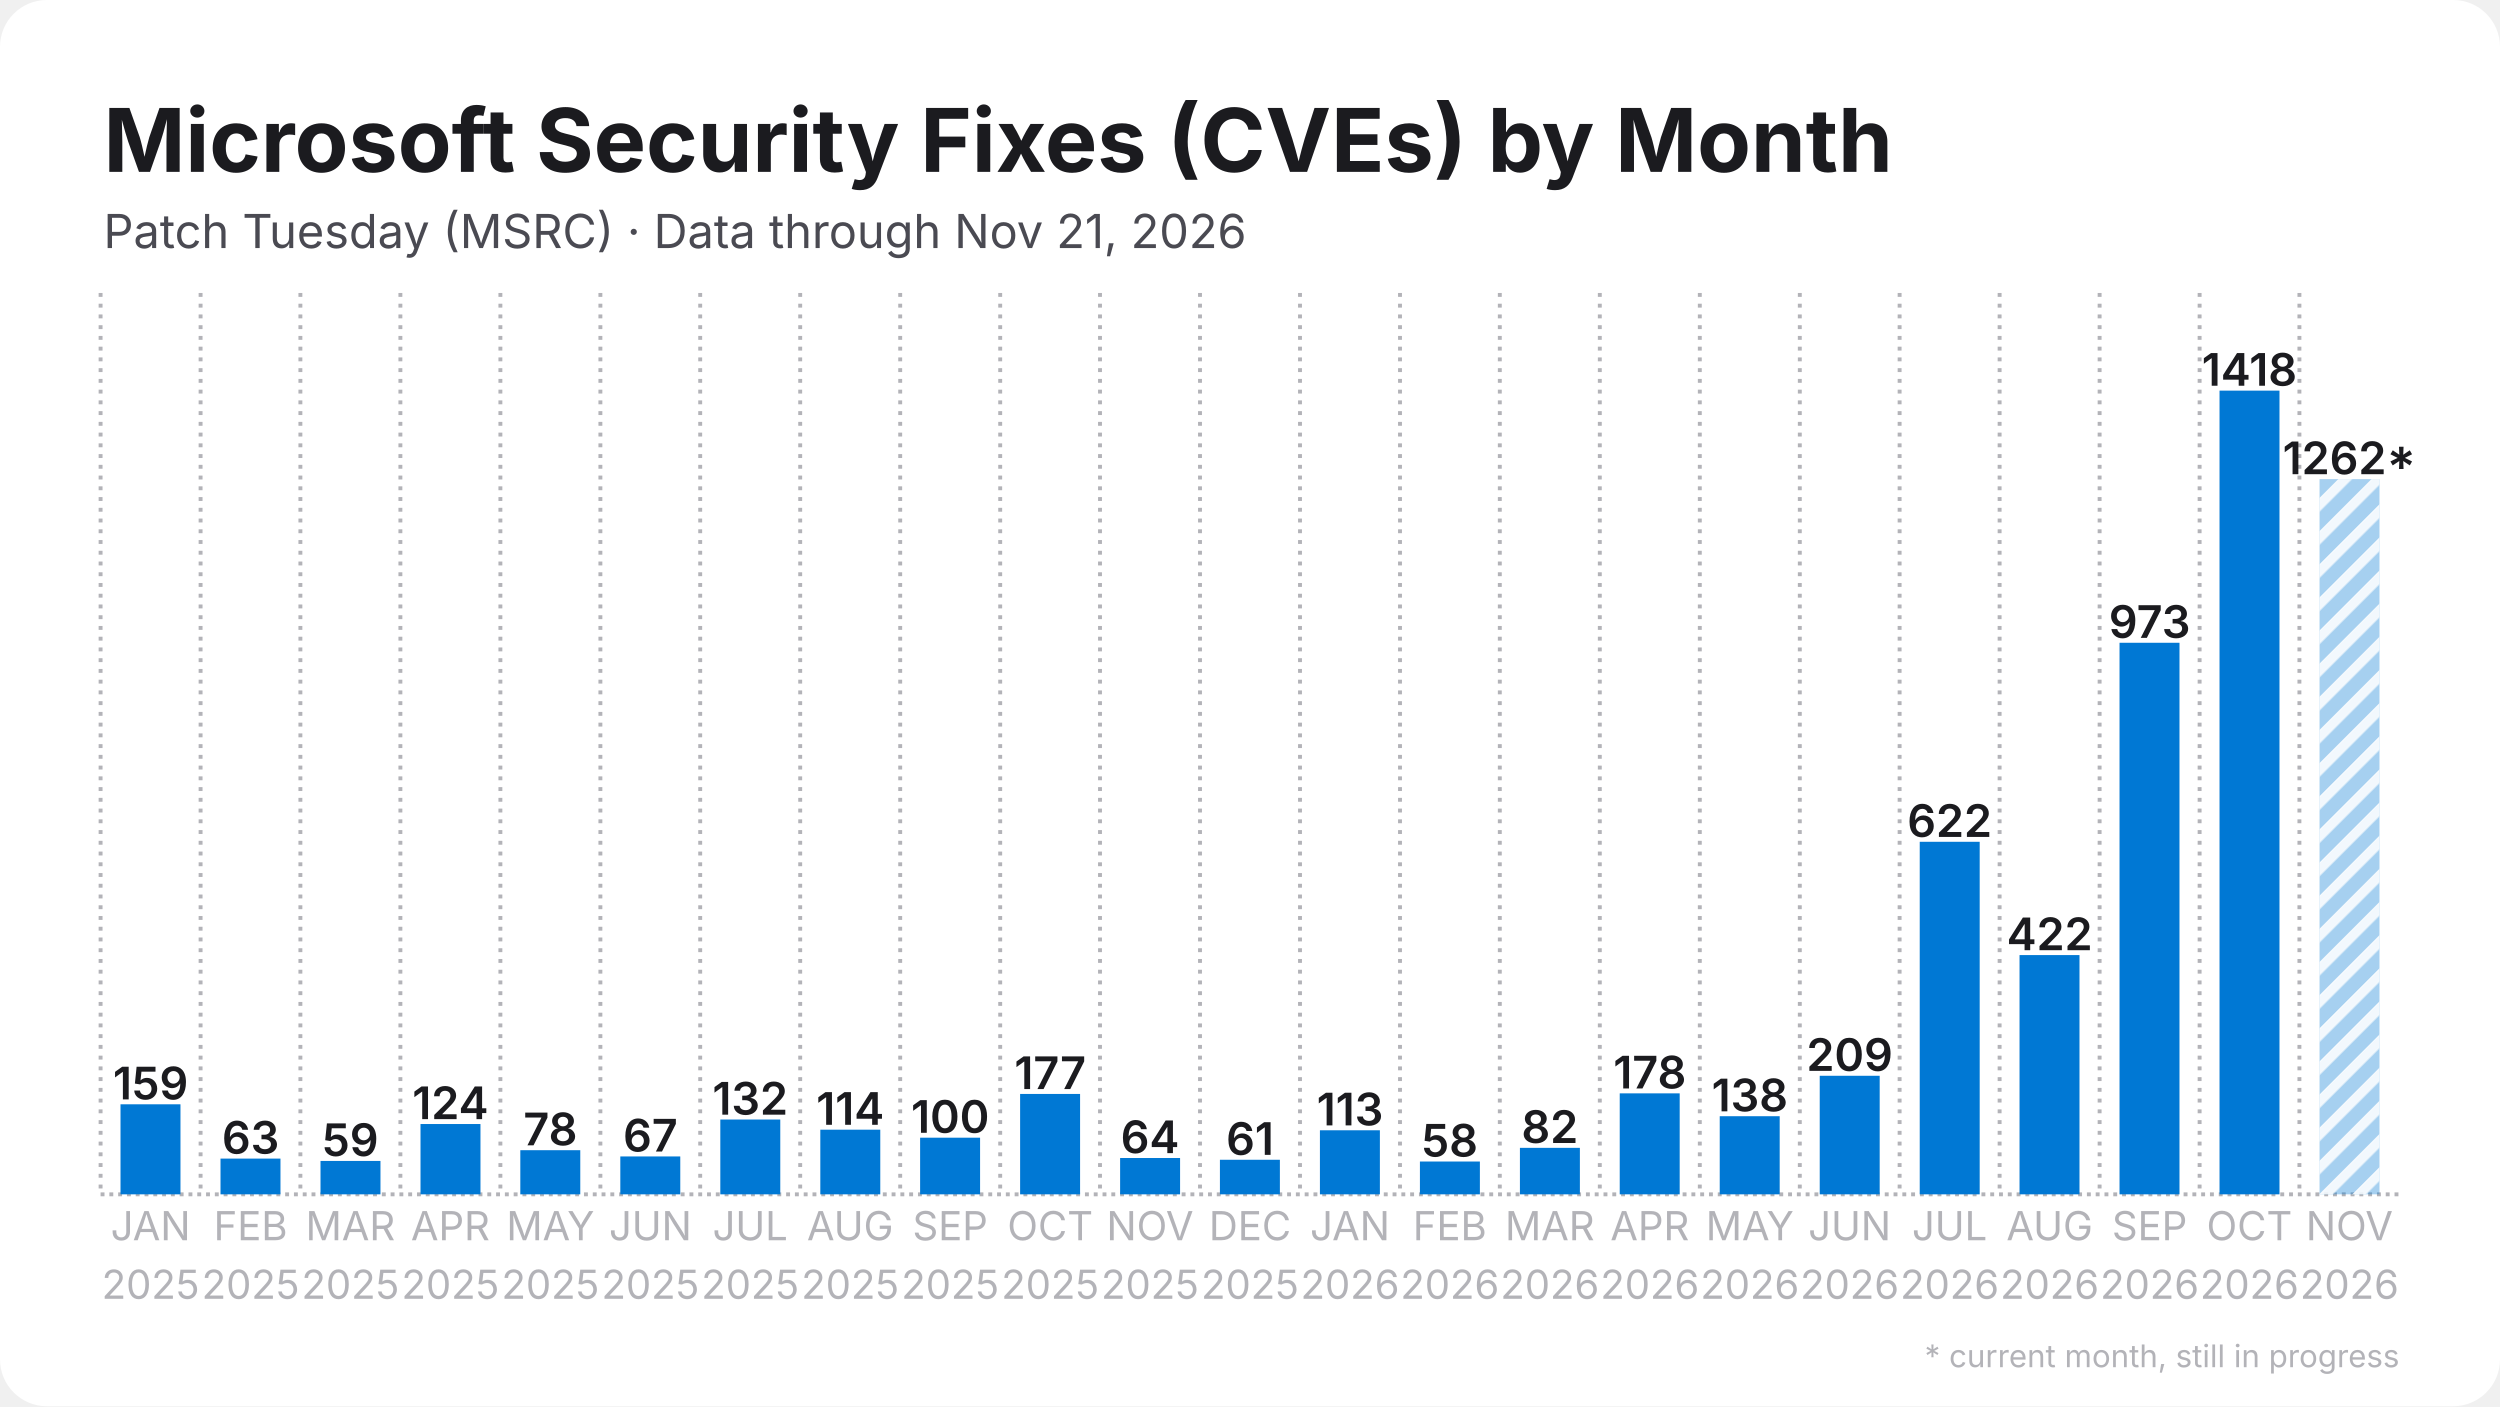
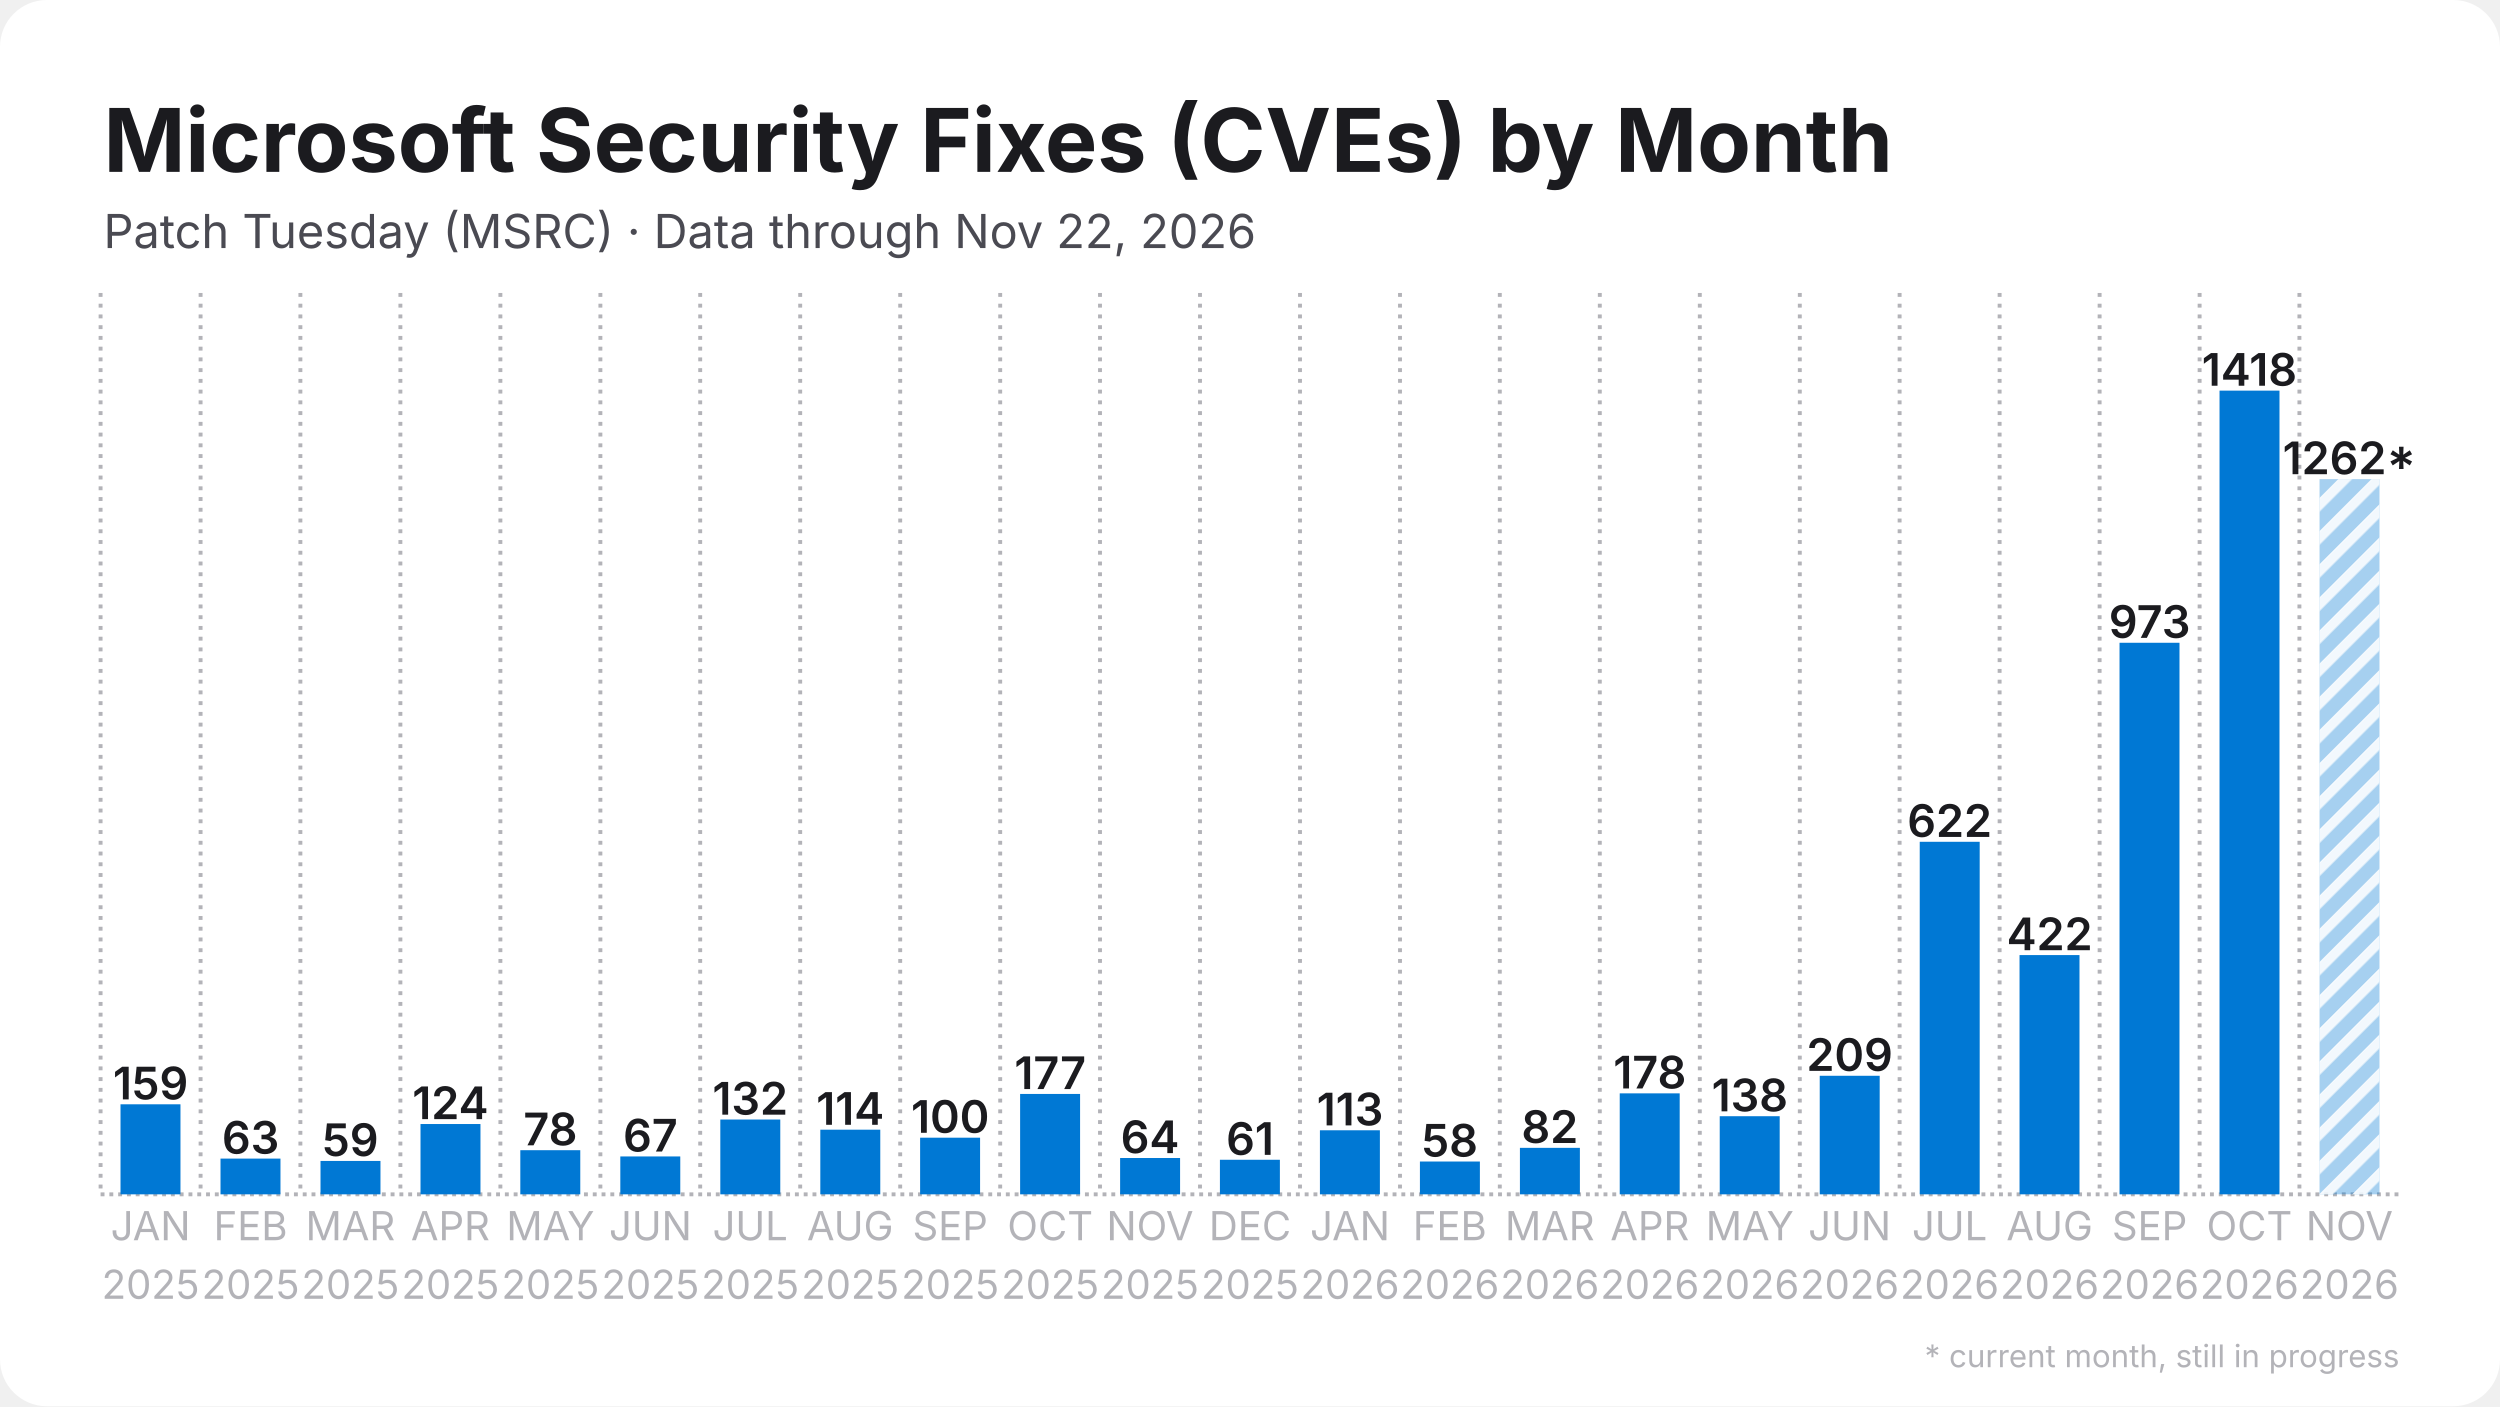
<svg xmlns="http://www.w3.org/2000/svg" width="1280" height="720" viewBox="0 0 1280 720">
  <rect width="1280" height="720" rx="24" fill="#ffffff" />
  <defs>
    <pattern id="stripes" width="12" height="12" patternUnits="userSpaceOnUse" patternTransform="rotate(45)">
      <rect width="12" height="12" fill="none" />
      <rect width="5" height="12" fill="#ffffff" opacity="0.85" />
    </pattern>
  </defs>
  <line x1="51.5" y1="611.5" x2="1228.5" y2="611.5" stroke="#b3b3b8" stroke-width="2" stroke-dasharray="2 2.5" />
  <line x1="51.5" y1="150.0" x2="51.5" y2="611.5" stroke="#b3b3b8" stroke-width="2" stroke-dasharray="2 3.5" />
  <line x1="102.7" y1="150.0" x2="102.7" y2="611.5" stroke="#b3b3b8" stroke-width="2" stroke-dasharray="2 3.5" />
  <line x1="153.8" y1="150.0" x2="153.8" y2="611.5" stroke="#b3b3b8" stroke-width="2" stroke-dasharray="2 3.5" />
  <line x1="205.0" y1="150.0" x2="205.0" y2="611.5" stroke="#b3b3b8" stroke-width="2" stroke-dasharray="2 3.5" />
  <line x1="256.2" y1="150.0" x2="256.2" y2="611.5" stroke="#b3b3b8" stroke-width="2" stroke-dasharray="2 3.5" />
  <line x1="307.4" y1="150.0" x2="307.4" y2="611.5" stroke="#b3b3b8" stroke-width="2" stroke-dasharray="2 3.5" />
  <line x1="358.5" y1="150.0" x2="358.5" y2="611.5" stroke="#b3b3b8" stroke-width="2" stroke-dasharray="2 3.5" />
  <line x1="409.7" y1="150.0" x2="409.7" y2="611.5" stroke="#b3b3b8" stroke-width="2" stroke-dasharray="2 3.5" />
  <line x1="460.9" y1="150.0" x2="460.9" y2="611.5" stroke="#b3b3b8" stroke-width="2" stroke-dasharray="2 3.5" />
  <line x1="512.1" y1="150.0" x2="512.1" y2="611.5" stroke="#b3b3b8" stroke-width="2" stroke-dasharray="2 3.5" />
  <line x1="563.2" y1="150.0" x2="563.2" y2="611.5" stroke="#b3b3b8" stroke-width="2" stroke-dasharray="2 3.5" />
  <line x1="614.4" y1="150.0" x2="614.4" y2="611.5" stroke="#b3b3b8" stroke-width="2" stroke-dasharray="2 3.5" />
  <line x1="665.6" y1="150.0" x2="665.6" y2="611.5" stroke="#b3b3b8" stroke-width="2" stroke-dasharray="2 3.5" />
  <line x1="716.8" y1="150.0" x2="716.8" y2="611.5" stroke="#b3b3b8" stroke-width="2" stroke-dasharray="2 3.5" />
  <line x1="767.9" y1="150.0" x2="767.9" y2="611.5" stroke="#b3b3b8" stroke-width="2" stroke-dasharray="2 3.5" />
  <line x1="819.1" y1="150.0" x2="819.1" y2="611.5" stroke="#b3b3b8" stroke-width="2" stroke-dasharray="2 3.5" />
  <line x1="870.3" y1="150.0" x2="870.3" y2="611.5" stroke="#b3b3b8" stroke-width="2" stroke-dasharray="2 3.5" />
  <line x1="921.5" y1="150.0" x2="921.5" y2="611.5" stroke="#b3b3b8" stroke-width="2" stroke-dasharray="2 3.5" />
  <line x1="972.6" y1="150.0" x2="972.6" y2="611.5" stroke="#b3b3b8" stroke-width="2" stroke-dasharray="2 3.5" />
  <line x1="1023.8" y1="150.0" x2="1023.8" y2="611.5" stroke="#b3b3b8" stroke-width="2" stroke-dasharray="2 3.5" />
  <line x1="1075.0" y1="150.0" x2="1075.0" y2="611.5" stroke="#b3b3b8" stroke-width="2" stroke-dasharray="2 3.5" />
  <line x1="1126.2" y1="150.0" x2="1126.2" y2="611.5" stroke="#b3b3b8" stroke-width="2" stroke-dasharray="2 3.5" />
  <line x1="1177.3" y1="150.0" x2="1177.3" y2="611.5" stroke="#b3b3b8" stroke-width="2" stroke-dasharray="2 3.5" />
  <rect x="61.7" y="565.4" width="30.7" height="46.1" fill="#0078d4" />
  <text x="77.1" y="562.9" text-anchor="middle" font-family="Inter, Segoe UI, Helvetica, Arial, sans-serif" font-size="23.0" font-weight="600" fill="#1b1b1f">159</text>
  <rect x="112.9" y="593.2" width="30.7" height="18.3" fill="#0078d4" />
  <text x="128.3" y="590.7" text-anchor="middle" font-family="Inter, Segoe UI, Helvetica, Arial, sans-serif" font-size="23.0" font-weight="600" fill="#1b1b1f">63</text>
  <rect x="164.1" y="594.4" width="30.7" height="17.1" fill="#0078d4" />
  <text x="179.4" y="591.9" text-anchor="middle" font-family="Inter, Segoe UI, Helvetica, Arial, sans-serif" font-size="23.0" font-weight="600" fill="#1b1b1f">59</text>
  <rect x="215.3" y="575.5" width="30.7" height="36.0" fill="#0078d4" />
  <text x="230.6" y="573.0" text-anchor="middle" font-family="Inter, Segoe UI, Helvetica, Arial, sans-serif" font-size="23.0" font-weight="600" fill="#1b1b1f">124</text>
  <rect x="266.4" y="588.9" width="30.7" height="22.6" fill="#0078d4" />
  <text x="281.8" y="586.4" text-anchor="middle" font-family="Inter, Segoe UI, Helvetica, Arial, sans-serif" font-size="23.0" font-weight="600" fill="#1b1b1f">78</text>
  <rect x="317.6" y="592.1" width="30.7" height="19.4" fill="#0078d4" />
  <text x="333.0" y="589.6" text-anchor="middle" font-family="Inter, Segoe UI, Helvetica, Arial, sans-serif" font-size="23.0" font-weight="600" fill="#1b1b1f">67</text>
  <rect x="368.8" y="573.2" width="30.7" height="38.3" fill="#0078d4" />
  <text x="384.1" y="570.7" text-anchor="middle" font-family="Inter, Segoe UI, Helvetica, Arial, sans-serif" font-size="23.0" font-weight="600" fill="#1b1b1f">132</text>
  <rect x="420.0" y="578.4" width="30.7" height="33.1" fill="#0078d4" />
  <text x="435.3" y="575.9" text-anchor="middle" font-family="Inter, Segoe UI, Helvetica, Arial, sans-serif" font-size="23.0" font-weight="600" fill="#1b1b1f">114</text>
  <rect x="471.1" y="582.5" width="30.7" height="29.0" fill="#0078d4" />
  <text x="486.5" y="580.0" text-anchor="middle" font-family="Inter, Segoe UI, Helvetica, Arial, sans-serif" font-size="23.0" font-weight="600" fill="#1b1b1f">100</text>
  <rect x="522.3" y="560.1" width="30.7" height="51.4" fill="#0078d4" />
  <text x="537.7" y="557.6" text-anchor="middle" font-family="Inter, Segoe UI, Helvetica, Arial, sans-serif" font-size="23.0" font-weight="600" fill="#1b1b1f">177</text>
  <rect x="573.5" y="592.9" width="30.7" height="18.6" fill="#0078d4" />
  <text x="588.8" y="590.4" text-anchor="middle" font-family="Inter, Segoe UI, Helvetica, Arial, sans-serif" font-size="23.0" font-weight="600" fill="#1b1b1f">64</text>
  <rect x="624.6" y="593.8" width="30.7" height="17.7" fill="#0078d4" />
  <text x="640.0" y="591.3" text-anchor="middle" font-family="Inter, Segoe UI, Helvetica, Arial, sans-serif" font-size="23.0" font-weight="600" fill="#1b1b1f">61</text>
  <rect x="675.8" y="578.7" width="30.7" height="32.8" fill="#0078d4" />
  <text x="691.2" y="576.2" text-anchor="middle" font-family="Inter, Segoe UI, Helvetica, Arial, sans-serif" font-size="23.0" font-weight="600" fill="#1b1b1f">113</text>
  <rect x="727.0" y="594.7" width="30.7" height="16.8" fill="#0078d4" />
  <text x="742.3" y="592.2" text-anchor="middle" font-family="Inter, Segoe UI, Helvetica, Arial, sans-serif" font-size="23.0" font-weight="600" fill="#1b1b1f">58</text>
  <rect x="778.2" y="587.7" width="30.7" height="23.8" fill="#0078d4" />
  <text x="793.5" y="585.2" text-anchor="middle" font-family="Inter, Segoe UI, Helvetica, Arial, sans-serif" font-size="23.0" font-weight="600" fill="#1b1b1f">82</text>
  <rect x="829.3" y="559.8" width="30.7" height="51.7" fill="#0078d4" />
  <text x="844.7" y="557.3" text-anchor="middle" font-family="Inter, Segoe UI, Helvetica, Arial, sans-serif" font-size="23.0" font-weight="600" fill="#1b1b1f">178</text>
  <rect x="880.5" y="571.5" width="30.7" height="40.0" fill="#0078d4" />
  <text x="895.9" y="569.0" text-anchor="middle" font-family="Inter, Segoe UI, Helvetica, Arial, sans-serif" font-size="23.0" font-weight="600" fill="#1b1b1f">138</text>
  <rect x="931.7" y="550.8" width="30.7" height="60.7" fill="#0078d4" />
  <text x="947.0" y="548.3" text-anchor="middle" font-family="Inter, Segoe UI, Helvetica, Arial, sans-serif" font-size="23.0" font-weight="600" fill="#1b1b1f">209</text>
  <rect x="982.9" y="431.0" width="30.7" height="180.5" fill="#0078d4" />
  <text x="998.2" y="428.5" text-anchor="middle" font-family="Inter, Segoe UI, Helvetica, Arial, sans-serif" font-size="23.0" font-weight="600" fill="#1b1b1f">622</text>
  <rect x="1034.0" y="489.0" width="30.7" height="122.5" fill="#0078d4" />
  <text x="1049.4" y="486.5" text-anchor="middle" font-family="Inter, Segoe UI, Helvetica, Arial, sans-serif" font-size="23.0" font-weight="600" fill="#1b1b1f">422</text>
  <rect x="1085.2" y="329.1" width="30.7" height="282.4" fill="#0078d4" />
  <text x="1100.6" y="326.6" text-anchor="middle" font-family="Inter, Segoe UI, Helvetica, Arial, sans-serif" font-size="23.0" font-weight="600" fill="#1b1b1f">973</text>
  <rect x="1136.4" y="200.0" width="30.7" height="411.5" fill="#0078d4" />
  <text x="1151.7" y="197.5" text-anchor="middle" font-family="Inter, Segoe UI, Helvetica, Arial, sans-serif" font-size="23.0" font-weight="600" fill="#1b1b1f">1418</text>
  <rect x="1187.6" y="245.3" width="30.7" height="366.2" fill="#0078d4" opacity="0.35" />
  <rect x="1187.6" y="245.3" width="30.7" height="366.2" fill="url(#stripes)" />
  <text x="1202.9" y="242.8" text-anchor="middle" font-family="Inter, Segoe UI, Helvetica, Arial, sans-serif" font-size="23.0" font-weight="600" fill="#1b1b1f">1262*</text>
  <text x="77.1" y="635" text-anchor="middle" font-family="Inter, Segoe UI, Helvetica, Arial, sans-serif" font-size="20.5" fill="#b3b3b8">JAN</text>
  <text x="77.1" y="665" text-anchor="middle" font-family="Inter, Segoe UI, Helvetica, Arial, sans-serif" font-size="20.5" fill="#b3b3b8">2025</text>
  <text x="128.3" y="635" text-anchor="middle" font-family="Inter, Segoe UI, Helvetica, Arial, sans-serif" font-size="20.5" fill="#b3b3b8">FEB</text>
  <text x="128.3" y="665" text-anchor="middle" font-family="Inter, Segoe UI, Helvetica, Arial, sans-serif" font-size="20.5" fill="#b3b3b8">2025</text>
  <text x="179.4" y="635" text-anchor="middle" font-family="Inter, Segoe UI, Helvetica, Arial, sans-serif" font-size="20.5" fill="#b3b3b8">MAR</text>
  <text x="179.4" y="665" text-anchor="middle" font-family="Inter, Segoe UI, Helvetica, Arial, sans-serif" font-size="20.5" fill="#b3b3b8">2025</text>
  <text x="230.6" y="635" text-anchor="middle" font-family="Inter, Segoe UI, Helvetica, Arial, sans-serif" font-size="20.5" fill="#b3b3b8">APR</text>
  <text x="230.6" y="665" text-anchor="middle" font-family="Inter, Segoe UI, Helvetica, Arial, sans-serif" font-size="20.5" fill="#b3b3b8">2025</text>
  <text x="281.8" y="635" text-anchor="middle" font-family="Inter, Segoe UI, Helvetica, Arial, sans-serif" font-size="20.5" fill="#b3b3b8">MAY</text>
  <text x="281.8" y="665" text-anchor="middle" font-family="Inter, Segoe UI, Helvetica, Arial, sans-serif" font-size="20.5" fill="#b3b3b8">2025</text>
  <text x="333.0" y="635" text-anchor="middle" font-family="Inter, Segoe UI, Helvetica, Arial, sans-serif" font-size="20.5" fill="#b3b3b8">JUN</text>
  <text x="333.0" y="665" text-anchor="middle" font-family="Inter, Segoe UI, Helvetica, Arial, sans-serif" font-size="20.5" fill="#b3b3b8">2025</text>
  <text x="384.1" y="635" text-anchor="middle" font-family="Inter, Segoe UI, Helvetica, Arial, sans-serif" font-size="20.5" fill="#b3b3b8">JUL</text>
  <text x="384.1" y="665" text-anchor="middle" font-family="Inter, Segoe UI, Helvetica, Arial, sans-serif" font-size="20.5" fill="#b3b3b8">2025</text>
  <text x="435.3" y="635" text-anchor="middle" font-family="Inter, Segoe UI, Helvetica, Arial, sans-serif" font-size="20.5" fill="#b3b3b8">AUG</text>
  <text x="435.3" y="665" text-anchor="middle" font-family="Inter, Segoe UI, Helvetica, Arial, sans-serif" font-size="20.5" fill="#b3b3b8">2025</text>
  <text x="486.5" y="635" text-anchor="middle" font-family="Inter, Segoe UI, Helvetica, Arial, sans-serif" font-size="20.5" fill="#b3b3b8">SEP</text>
  <text x="486.5" y="665" text-anchor="middle" font-family="Inter, Segoe UI, Helvetica, Arial, sans-serif" font-size="20.5" fill="#b3b3b8">2025</text>
  <text x="537.7" y="635" text-anchor="middle" font-family="Inter, Segoe UI, Helvetica, Arial, sans-serif" font-size="20.5" fill="#b3b3b8">OCT</text>
  <text x="537.7" y="665" text-anchor="middle" font-family="Inter, Segoe UI, Helvetica, Arial, sans-serif" font-size="20.5" fill="#b3b3b8">2025</text>
  <text x="588.8" y="635" text-anchor="middle" font-family="Inter, Segoe UI, Helvetica, Arial, sans-serif" font-size="20.5" fill="#b3b3b8">NOV</text>
  <text x="588.8" y="665" text-anchor="middle" font-family="Inter, Segoe UI, Helvetica, Arial, sans-serif" font-size="20.5" fill="#b3b3b8">2025</text>
  <text x="640.0" y="635" text-anchor="middle" font-family="Inter, Segoe UI, Helvetica, Arial, sans-serif" font-size="20.5" fill="#b3b3b8">DEC</text>
  <text x="640.0" y="665" text-anchor="middle" font-family="Inter, Segoe UI, Helvetica, Arial, sans-serif" font-size="20.5" fill="#b3b3b8">2025</text>
  <text x="691.2" y="635" text-anchor="middle" font-family="Inter, Segoe UI, Helvetica, Arial, sans-serif" font-size="20.5" fill="#b3b3b8">JAN</text>
  <text x="691.2" y="665" text-anchor="middle" font-family="Inter, Segoe UI, Helvetica, Arial, sans-serif" font-size="20.5" fill="#b3b3b8">2026</text>
  <text x="742.3" y="635" text-anchor="middle" font-family="Inter, Segoe UI, Helvetica, Arial, sans-serif" font-size="20.5" fill="#b3b3b8">FEB</text>
  <text x="742.3" y="665" text-anchor="middle" font-family="Inter, Segoe UI, Helvetica, Arial, sans-serif" font-size="20.5" fill="#b3b3b8">2026</text>
  <text x="793.5" y="635" text-anchor="middle" font-family="Inter, Segoe UI, Helvetica, Arial, sans-serif" font-size="20.5" fill="#b3b3b8">MAR</text>
  <text x="793.5" y="665" text-anchor="middle" font-family="Inter, Segoe UI, Helvetica, Arial, sans-serif" font-size="20.5" fill="#b3b3b8">2026</text>
  <text x="844.7" y="635" text-anchor="middle" font-family="Inter, Segoe UI, Helvetica, Arial, sans-serif" font-size="20.5" fill="#b3b3b8">APR</text>
  <text x="844.7" y="665" text-anchor="middle" font-family="Inter, Segoe UI, Helvetica, Arial, sans-serif" font-size="20.5" fill="#b3b3b8">2026</text>
  <text x="895.9" y="635" text-anchor="middle" font-family="Inter, Segoe UI, Helvetica, Arial, sans-serif" font-size="20.5" fill="#b3b3b8">MAY</text>
  <text x="895.9" y="665" text-anchor="middle" font-family="Inter, Segoe UI, Helvetica, Arial, sans-serif" font-size="20.5" fill="#b3b3b8">2026</text>
  <text x="947.0" y="635" text-anchor="middle" font-family="Inter, Segoe UI, Helvetica, Arial, sans-serif" font-size="20.5" fill="#b3b3b8">JUN</text>
  <text x="947.0" y="665" text-anchor="middle" font-family="Inter, Segoe UI, Helvetica, Arial, sans-serif" font-size="20.5" fill="#b3b3b8">2026</text>
  <text x="998.2" y="635" text-anchor="middle" font-family="Inter, Segoe UI, Helvetica, Arial, sans-serif" font-size="20.5" fill="#b3b3b8">JUL</text>
  <text x="998.2" y="665" text-anchor="middle" font-family="Inter, Segoe UI, Helvetica, Arial, sans-serif" font-size="20.5" fill="#b3b3b8">2026</text>
  <text x="1049.4" y="635" text-anchor="middle" font-family="Inter, Segoe UI, Helvetica, Arial, sans-serif" font-size="20.5" fill="#b3b3b8">AUG</text>
  <text x="1049.4" y="665" text-anchor="middle" font-family="Inter, Segoe UI, Helvetica, Arial, sans-serif" font-size="20.5" fill="#b3b3b8">2026</text>
  <text x="1100.6" y="635" text-anchor="middle" font-family="Inter, Segoe UI, Helvetica, Arial, sans-serif" font-size="20.5" fill="#b3b3b8">SEP</text>
  <text x="1100.6" y="665" text-anchor="middle" font-family="Inter, Segoe UI, Helvetica, Arial, sans-serif" font-size="20.5" fill="#b3b3b8">2026</text>
  <text x="1151.7" y="635" text-anchor="middle" font-family="Inter, Segoe UI, Helvetica, Arial, sans-serif" font-size="20.5" fill="#b3b3b8">OCT</text>
  <text x="1151.7" y="665" text-anchor="middle" font-family="Inter, Segoe UI, Helvetica, Arial, sans-serif" font-size="20.5" fill="#b3b3b8">2026</text>
  <text x="1202.9" y="635" text-anchor="middle" font-family="Inter, Segoe UI, Helvetica, Arial, sans-serif" font-size="20.5" fill="#b3b3b8">NOV</text>
  <text x="1202.9" y="665" text-anchor="middle" font-family="Inter, Segoe UI, Helvetica, Arial, sans-serif" font-size="20.5" fill="#b3b3b8">2026</text>
  <text x="53.0" y="88.0" font-family="Inter, Segoe UI, Helvetica, Arial, sans-serif" font-size="45" font-weight="700" fill="#1b1b1f">Microsoft Security Fixes (CVEs) by Month</text>
-   <text x="53.0" y="127.0" font-family="Inter, Segoe UI, Helvetica, Arial, sans-serif" font-size="24" fill="#4a4a52">Patch Tuesday (MSRC) · Data through Nov 21, 2026</text>
+   <text x="53.0" y="127.0" font-family="Inter, Segoe UI, Helvetica, Arial, sans-serif" font-size="24" fill="#4a4a52">Patch Tuesday (MSRC) · Data through Nov 22, 2026</text>
  <text x="1228.5" y="700" text-anchor="end" font-family="Inter, Segoe UI, Helvetica, Arial, sans-serif" font-size="16" fill="#b3b3b8">* current month, still in progress</text>
</svg>
